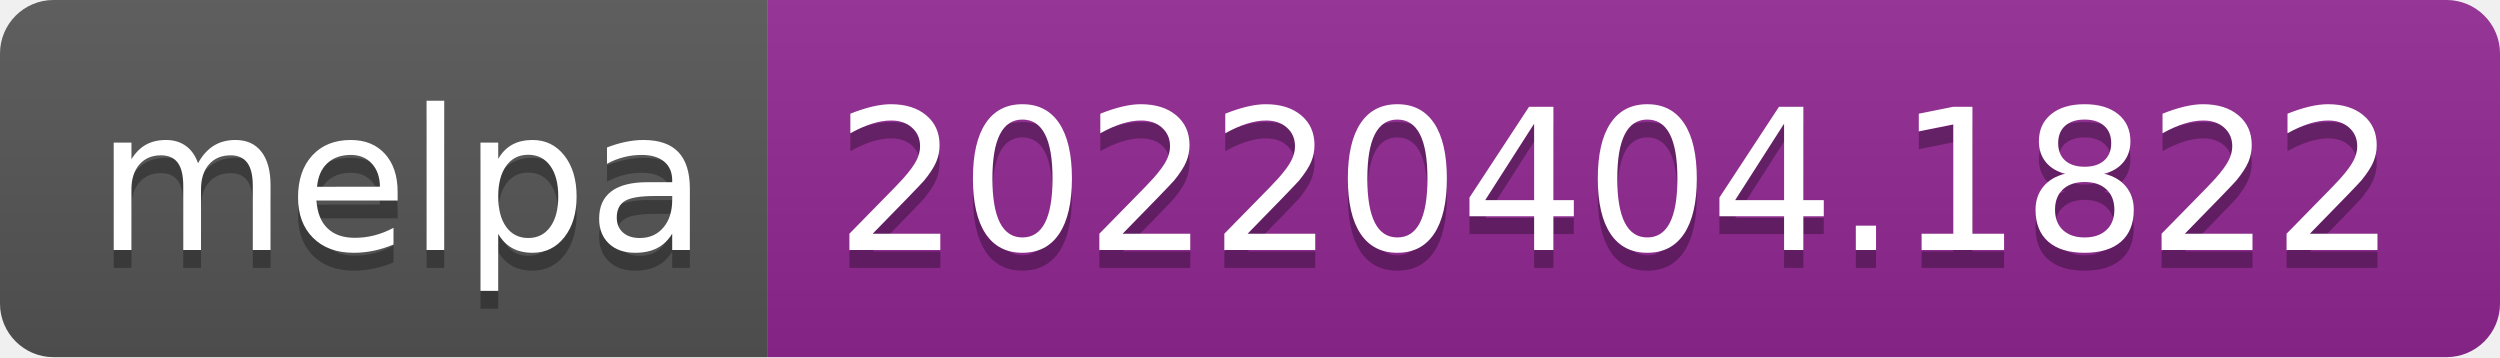
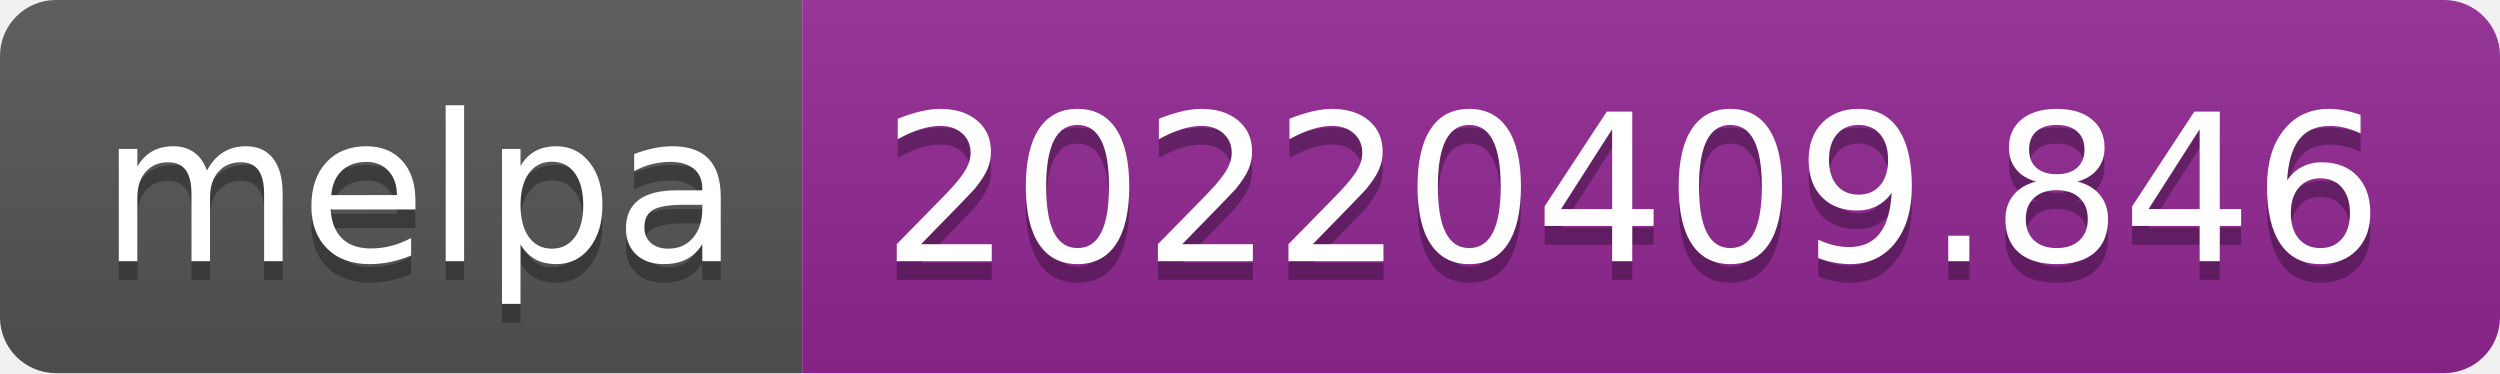
- <svg xmlns="http://www.w3.org/2000/svg" width="140" height="20" role="img" aria-label="melpa: 20220404.1822">
+ <svg xmlns="http://www.w3.org/2000/svg" width="134" height="20" role="img" aria-label="melpa: 20220409.846">
  <linearGradient id="s" x2="0" y2="100%">
    <stop offset="0" stop-color="#bbb" stop-opacity=".1" />
    <stop offset="1" stop-opacity=".1" />
  </linearGradient>
  <clipPath id="r">
-     <rect width="140" height="20" rx="3" fill="#fff" />
+     <rect width="134" height="20" rx="3" fill="#fff" />
  </clipPath>
  <g clip-path="url(#r)">
    <rect width="43" height="20" fill="#555" />
-     <rect x="43" width="97" height="20" fill="#922793" />
-     <rect width="140" height="20" fill="url(#s)" />
+     <rect x="43" width="91" height="20" fill="#922793" />
+     <rect width="134" height="20" fill="url(#s)" />
  </g>
  <g fill="#fff" text-anchor="middle" font-family="Verdana,Geneva,DejaVu Sans,sans-serif" text-rendering="geometricPrecision" font-size="110">
    <text aria-hidden="true" x="225" y="150" fill="#010101" fill-opacity=".3" transform="scale(.1)" textLength="330">melpa</text>
    <text x="225" y="140" transform="scale(.1)" fill="#fff" textLength="330">melpa</text>
-     <text aria-hidden="true" x="905" y="150" fill="#010101" fill-opacity=".3" transform="scale(.1)" textLength="870">20220404.1822</text>
-     <text x="905" y="140" transform="scale(.1)" fill="#fff" textLength="870">20220404.1822</text>
+     <text aria-hidden="true" x="875" y="150" fill="#010101" fill-opacity=".3" transform="scale(.1)" textLength="810">20220409.846</text>
+     <text x="875" y="140" transform="scale(.1)" fill="#fff" textLength="810">20220409.846</text>
  </g>
</svg>
